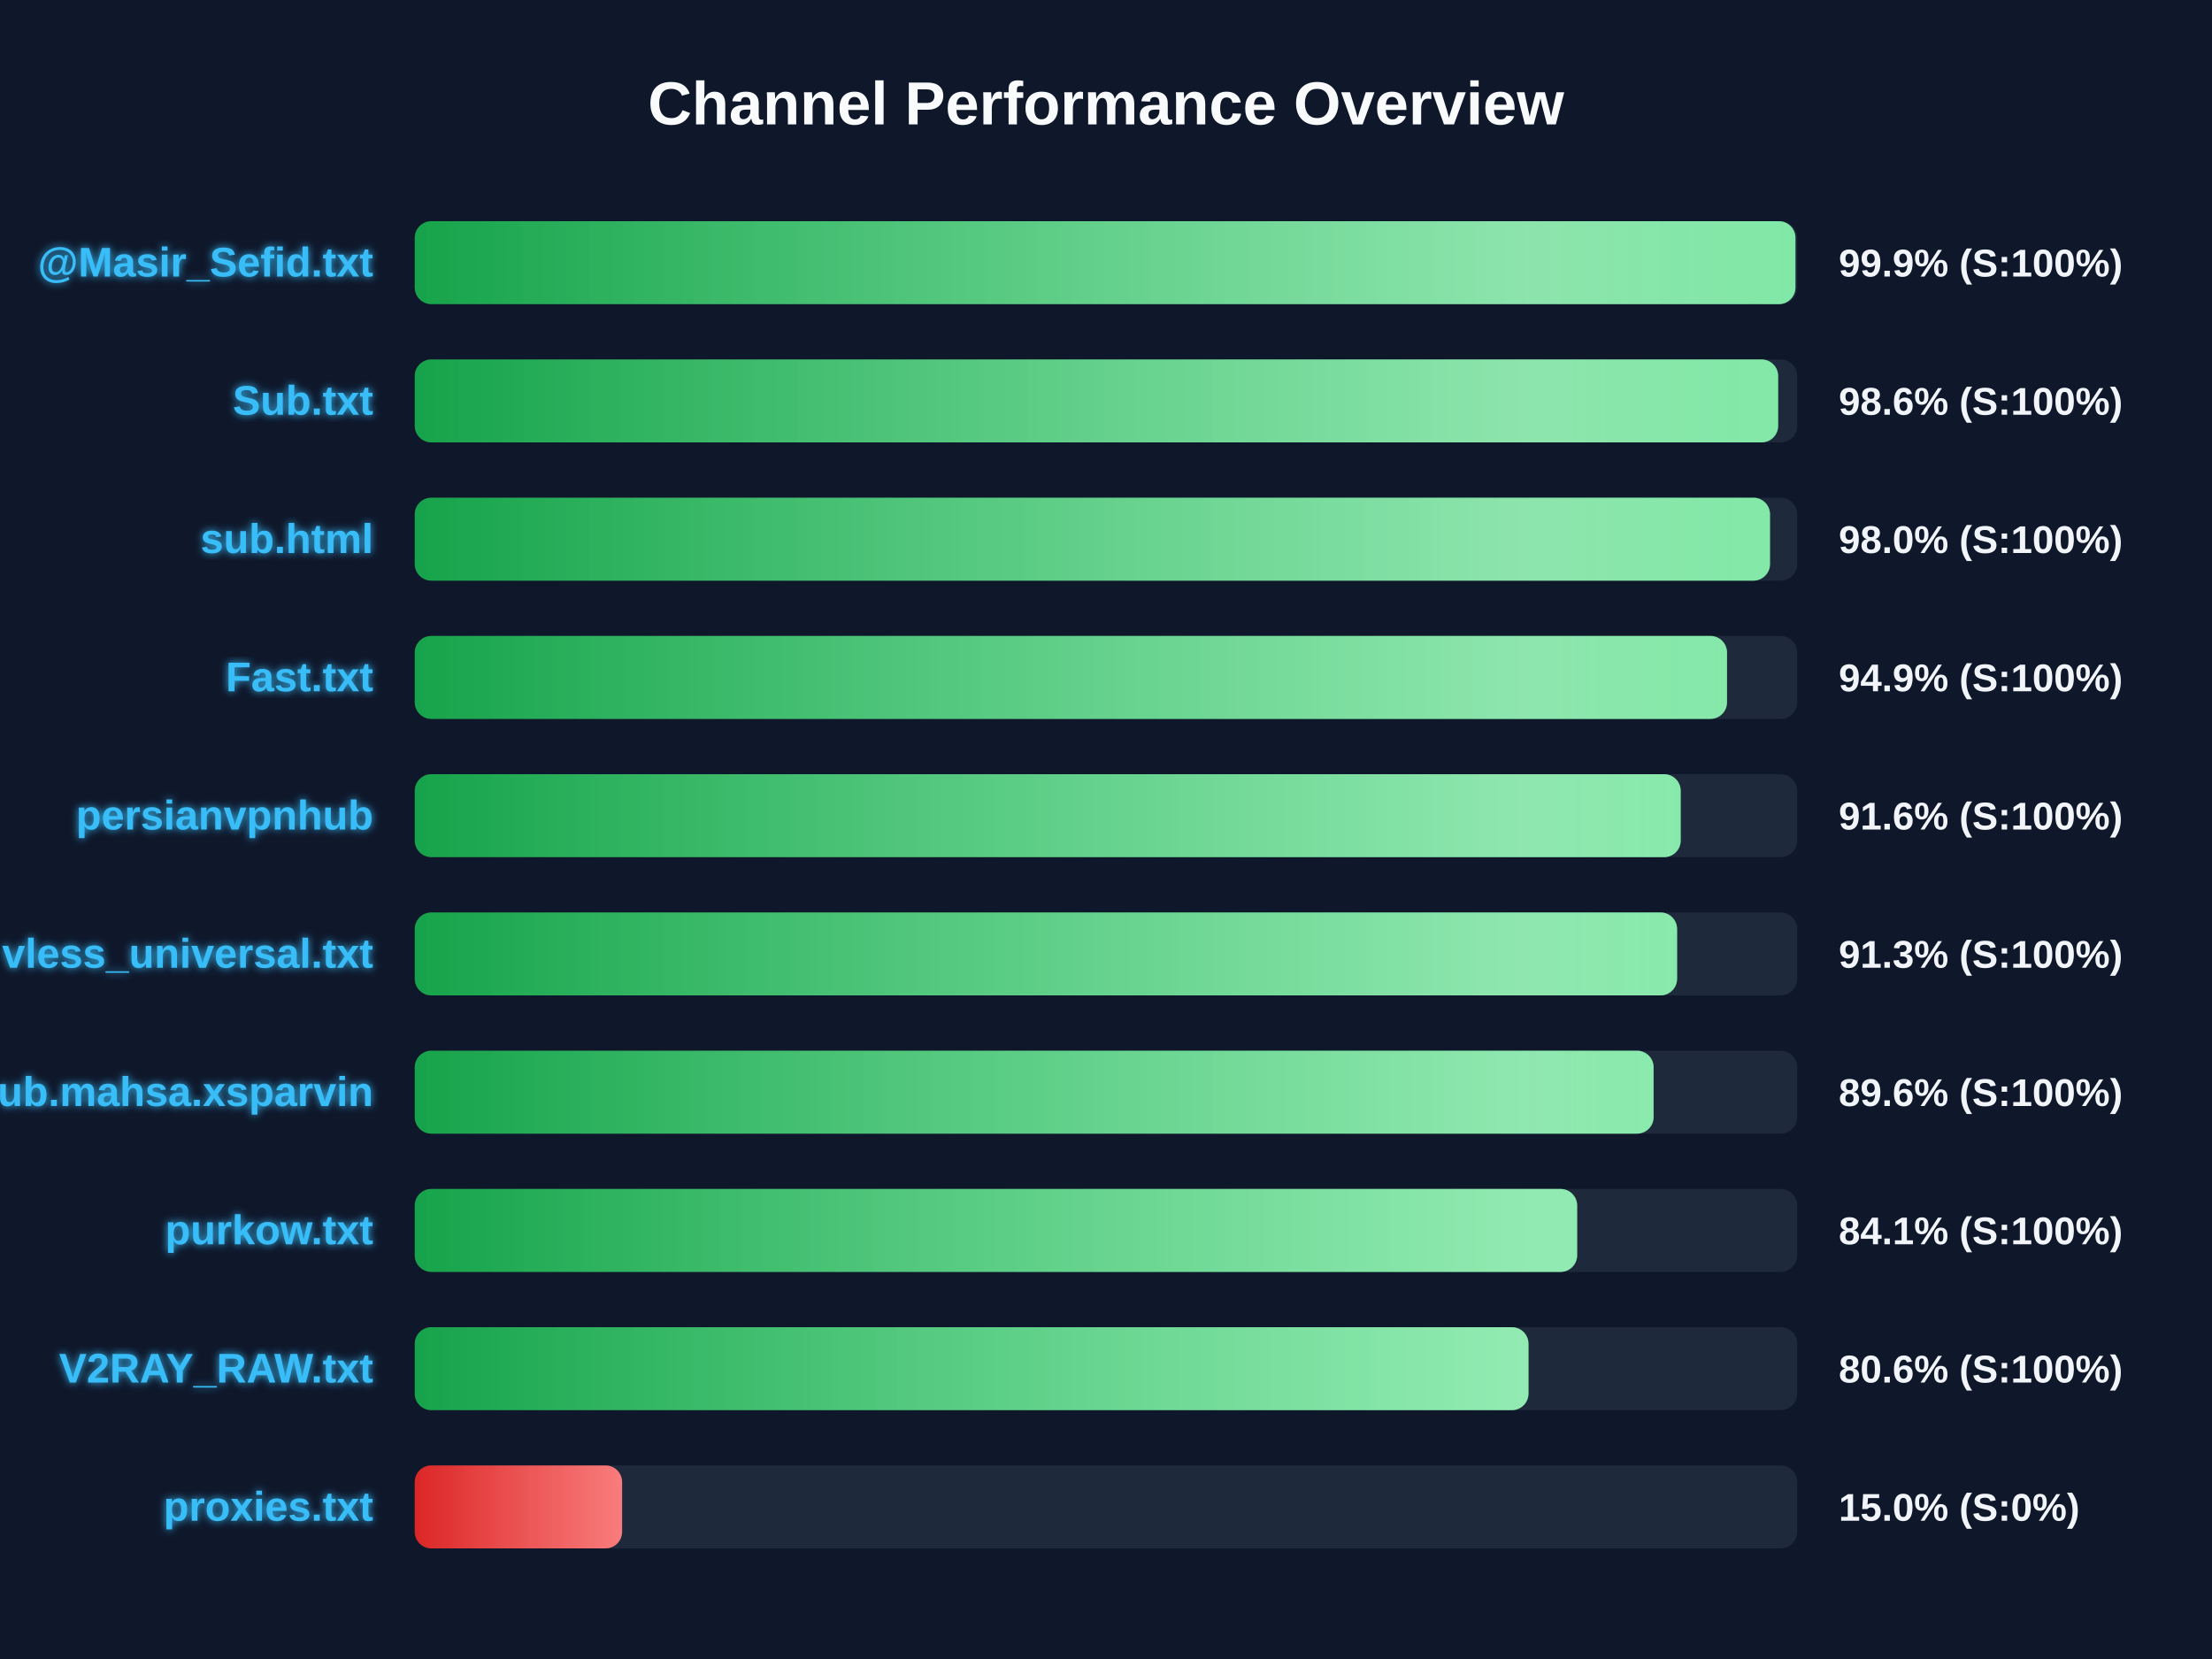
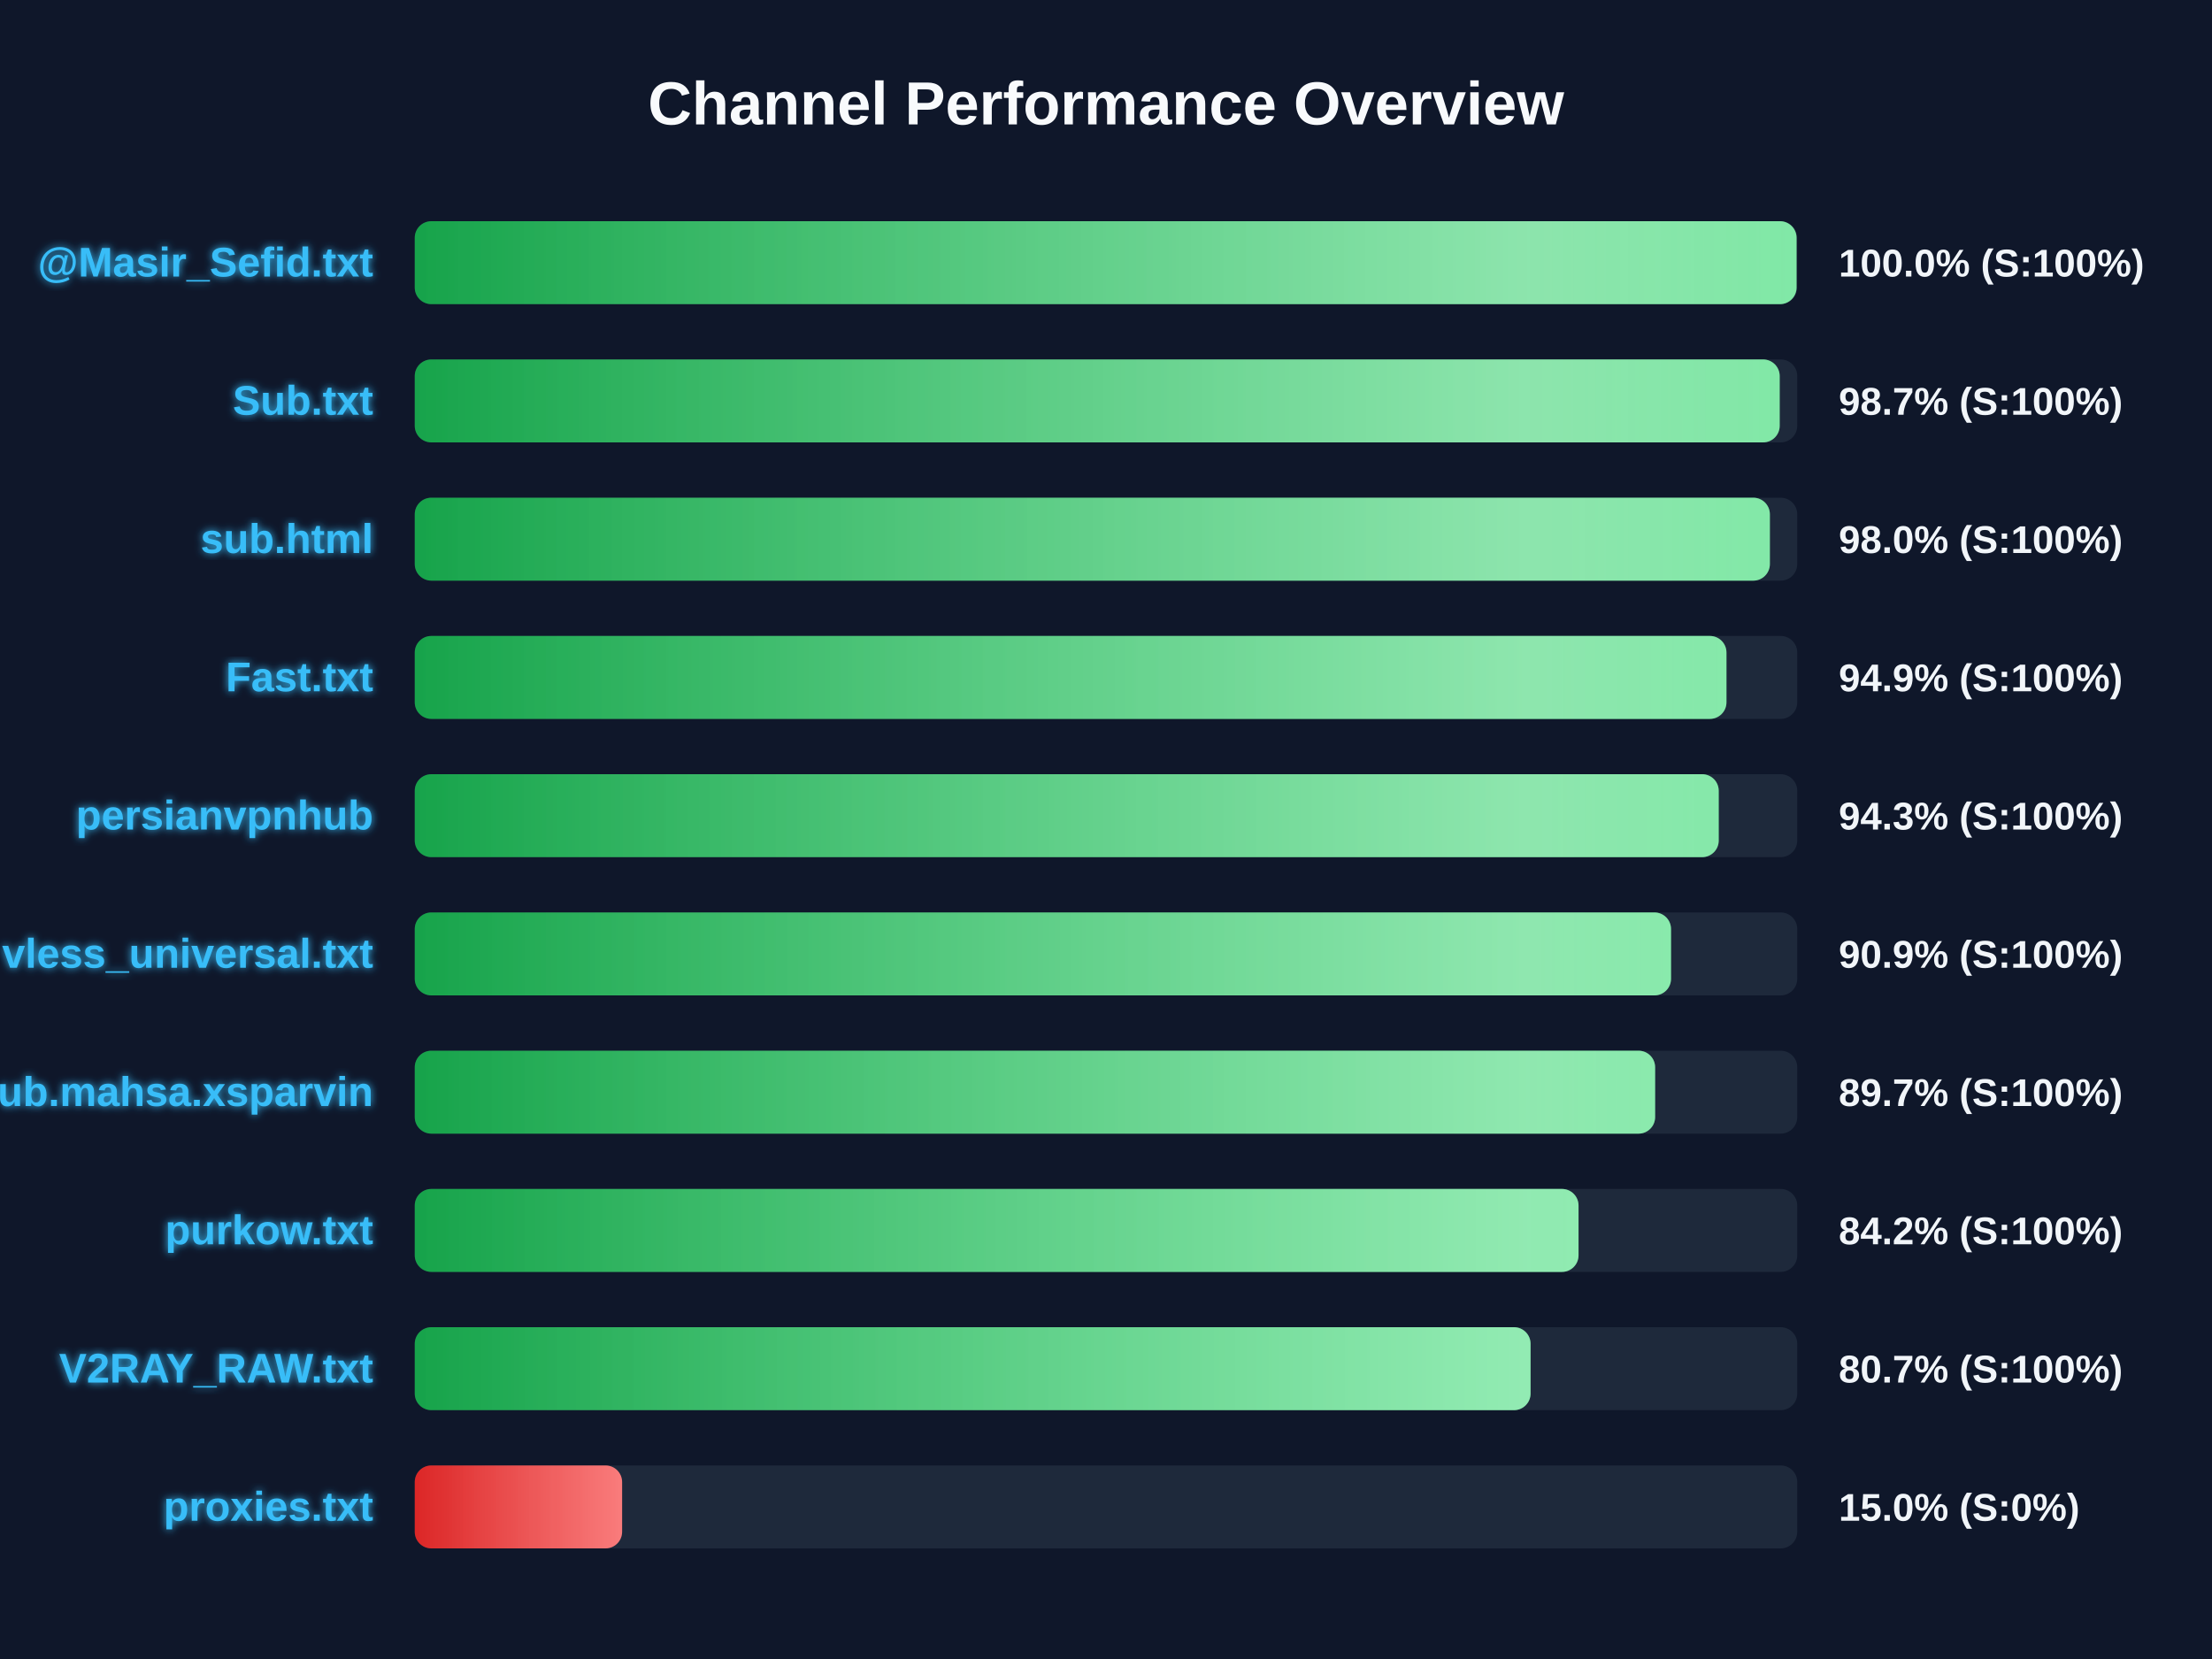
<svg xmlns="http://www.w3.org/2000/svg" width="800" height="600" version="1.1">
  <defs>
    <linearGradient id="grad-green" x1="0%" y1="0%" x2="100%" y2="0%">
      <stop offset="0%" stop-color="#16a34a" />
      <stop offset="100%" stop-color="#4ade80" />
    </linearGradient>
    <linearGradient id="grad-yellow" x1="0%" y1="0%" x2="100%" y2="0%">
      <stop offset="0%" stop-color="#ca8a04" />
      <stop offset="100%" stop-color="#fde047" />
    </linearGradient>
    <linearGradient id="grad-red" x1="0%" y1="0%" x2="100%" y2="0%">
      <stop offset="0%" stop-color="#dc2626" />
      <stop offset="100%" stop-color="#f87171" />
    </linearGradient>
    <linearGradient id="shimmer" x1="0%" y1="0%" x2="100%" y2="0%">
      <stop offset="0%" stop-color="rgba(255,255,255,0)" />
      <stop offset="50%" stop-color="rgba(255,255,255,0.4)" />
      <stop offset="100%" stop-color="rgba(255,255,255,0)" />
    </linearGradient>
    <filter id="glow" x="-20%" y="-20%" width="140%" height="140%">
      <feGaussianBlur stdDeviation="1.5" result="blur" />
      <feComposite in="SourceGraphic" in2="blur" operator="over" />
    </filter>
  </defs>
  <style>
        .bg-rect { fill: #0f172a; }
        .title { font: bold 22px 'Segoe UI', Arial, sans-serif; fill: #f8fafc; }
        .row { font: bold 15px 'Segoe UI', Arial, sans-serif; fill: #38bdf8; filter: url(#glow); }
        .score { font: bold 14px 'Segoe UI', Arial, sans-serif; fill: #f1f5f9; }
        @keyframes shimmer-anim {
            0% { transform: translateX(-100%); }
            100% { transform: translateX(200%); }
        }
        .shimmer-rect {
            animation: shimmer-anim 2.5s infinite linear;
        }
    </style>
  <rect width="100%" height="100%" class="bg-rect" />
  <text x="400" y="45" text-anchor="middle" class="title">Channel Performance Overview</text>
  <rect x="150" y="80" width="500" height="30" fill="#1e293b" rx="6" />
  <clipPath id="clip-0">
-     <rect x="150" y="80" width="499.35" height="30" rx="6" />
+     <rect x="150" y="80" width="499.75" height="30" rx="6" />
  </clipPath>
-   <rect x="150" y="80" width="499.35" height="30" fill="url(#grad-green)" rx="6" />
+   <rect x="150" y="80" width="499.75" height="30" fill="url(#grad-green)" rx="6" />
  <g clip-path="url(#clip-0)">
    <rect x="150" y="80" width="100%" height="30" fill="url(#shimmer)" class="shimmer-rect" />
  </g>
  <text x="135" y="100" text-anchor="end" class="row">@Masir_Sefid.txt</text>
-   <text x="665" y="100" text-anchor="start" class="score">99.9% (S:100%)</text>
+   <text x="665" y="100" text-anchor="start" class="score">100.0% (S:100%)</text>
  <rect x="150" y="130" width="500" height="30" fill="#1e293b" rx="6" />
  <clipPath id="clip-1">
-     <rect x="150" y="130" width="493.1" height="30" rx="6" />
+     <rect x="150" y="130" width="493.65" height="30" rx="6" />
  </clipPath>
-   <rect x="150" y="130" width="493.1" height="30" fill="url(#grad-green)" rx="6" />
+   <rect x="150" y="130" width="493.65" height="30" fill="url(#grad-green)" rx="6" />
  <g clip-path="url(#clip-1)">
    <rect x="150" y="130" width="100%" height="30" fill="url(#shimmer)" class="shimmer-rect" />
  </g>
  <text x="135" y="150" text-anchor="end" class="row">Sub.txt</text>
-   <text x="665" y="150" text-anchor="start" class="score">98.6% (S:100%)</text>
+   <text x="665" y="150" text-anchor="start" class="score">98.7% (S:100%)</text>
  <rect x="150" y="180" width="500" height="30" fill="#1e293b" rx="6" />
  <clipPath id="clip-2">
-     <rect x="150" y="180" width="490.15" height="30" rx="6" />
+     <rect x="150" y="180" width="490.1" height="30" rx="6" />
  </clipPath>
-   <rect x="150" y="180" width="490.15" height="30" fill="url(#grad-green)" rx="6" />
+   <rect x="150" y="180" width="490.1" height="30" fill="url(#grad-green)" rx="6" />
  <g clip-path="url(#clip-2)">
    <rect x="150" y="180" width="100%" height="30" fill="url(#shimmer)" class="shimmer-rect" />
  </g>
  <text x="135" y="200" text-anchor="end" class="row">sub.html</text>
  <text x="665" y="200" text-anchor="start" class="score">98.0% (S:100%)</text>
  <rect x="150" y="230" width="500" height="30" fill="#1e293b" rx="6" />
  <clipPath id="clip-3">
-     <rect x="150" y="230" width="474.6" height="30" rx="6" />
+     <rect x="150" y="230" width="474.4" height="30" rx="6" />
  </clipPath>
-   <rect x="150" y="230" width="474.6" height="30" fill="url(#grad-green)" rx="6" />
+   <rect x="150" y="230" width="474.4" height="30" fill="url(#grad-green)" rx="6" />
  <g clip-path="url(#clip-3)">
    <rect x="150" y="230" width="100%" height="30" fill="url(#shimmer)" class="shimmer-rect" />
  </g>
  <text x="135" y="250" text-anchor="end" class="row">Fast.txt</text>
  <text x="665" y="250" text-anchor="start" class="score">94.9% (S:100%)</text>
  <rect x="150" y="280" width="500" height="30" fill="#1e293b" rx="6" />
  <clipPath id="clip-4">
-     <rect x="150" y="280" width="457.85" height="30" rx="6" />
+     <rect x="150" y="280" width="471.6" height="30" rx="6" />
  </clipPath>
-   <rect x="150" y="280" width="457.85" height="30" fill="url(#grad-green)" rx="6" />
+   <rect x="150" y="280" width="471.6" height="30" fill="url(#grad-green)" rx="6" />
  <g clip-path="url(#clip-4)">
    <rect x="150" y="280" width="100%" height="30" fill="url(#shimmer)" class="shimmer-rect" />
  </g>
  <text x="135" y="300" text-anchor="end" class="row">persianvpnhub</text>
-   <text x="665" y="300" text-anchor="start" class="score">91.6% (S:100%)</text>
+   <text x="665" y="300" text-anchor="start" class="score">94.3% (S:100%)</text>
  <rect x="150" y="330" width="500" height="30" fill="#1e293b" rx="6" />
  <clipPath id="clip-5">
-     <rect x="150" y="330" width="456.55" height="30" rx="6" />
+     <rect x="150" y="330" width="454.35" height="30" rx="6" />
  </clipPath>
-   <rect x="150" y="330" width="456.55" height="30" fill="url(#grad-green)" rx="6" />
+   <rect x="150" y="330" width="454.35" height="30" fill="url(#grad-green)" rx="6" />
  <g clip-path="url(#clip-5)">
    <rect x="150" y="330" width="100%" height="30" fill="url(#shimmer)" class="shimmer-rect" />
  </g>
  <text x="135" y="350" text-anchor="end" class="row">vless_universal.txt</text>
-   <text x="665" y="350" text-anchor="start" class="score">91.3% (S:100%)</text>
+   <text x="665" y="350" text-anchor="start" class="score">90.9% (S:100%)</text>
  <rect x="150" y="380" width="500" height="30" fill="#1e293b" rx="6" />
  <clipPath id="clip-6">
-     <rect x="150" y="380" width="448.05" height="30" rx="6" />
+     <rect x="150" y="380" width="448.6" height="30" rx="6" />
  </clipPath>
-   <rect x="150" y="380" width="448.05" height="30" fill="url(#grad-green)" rx="6" />
+   <rect x="150" y="380" width="448.6" height="30" fill="url(#grad-green)" rx="6" />
  <g clip-path="url(#clip-6)">
    <rect x="150" y="380" width="100%" height="30" fill="url(#shimmer)" class="shimmer-rect" />
  </g>
  <text x="135" y="400" text-anchor="end" class="row">Sub.mahsa.xsparvin</text>
-   <text x="665" y="400" text-anchor="start" class="score">89.6% (S:100%)</text>
+   <text x="665" y="400" text-anchor="start" class="score">89.7% (S:100%)</text>
  <rect x="150" y="430" width="500" height="30" fill="#1e293b" rx="6" />
  <clipPath id="clip-7">
-     <rect x="150" y="430" width="420.4" height="30" rx="6" />
+     <rect x="150" y="430" width="420.9" height="30" rx="6" />
  </clipPath>
-   <rect x="150" y="430" width="420.4" height="30" fill="url(#grad-green)" rx="6" />
+   <rect x="150" y="430" width="420.9" height="30" fill="url(#grad-green)" rx="6" />
  <g clip-path="url(#clip-7)">
    <rect x="150" y="430" width="100%" height="30" fill="url(#shimmer)" class="shimmer-rect" />
  </g>
  <text x="135" y="450" text-anchor="end" class="row">purkow.txt</text>
-   <text x="665" y="450" text-anchor="start" class="score">84.1% (S:100%)</text>
+   <text x="665" y="450" text-anchor="start" class="score">84.2% (S:100%)</text>
  <rect x="150" y="480" width="500" height="30" fill="#1e293b" rx="6" />
  <clipPath id="clip-8">
-     <rect x="150" y="480" width="402.8" height="30" rx="6" />
+     <rect x="150" y="480" width="403.55" height="30" rx="6" />
  </clipPath>
-   <rect x="150" y="480" width="402.8" height="30" fill="url(#grad-green)" rx="6" />
+   <rect x="150" y="480" width="403.55" height="30" fill="url(#grad-green)" rx="6" />
  <g clip-path="url(#clip-8)">
    <rect x="150" y="480" width="100%" height="30" fill="url(#shimmer)" class="shimmer-rect" />
  </g>
  <text x="135" y="500" text-anchor="end" class="row">V2RAY_RAW.txt</text>
-   <text x="665" y="500" text-anchor="start" class="score">80.6% (S:100%)</text>
+   <text x="665" y="500" text-anchor="start" class="score">80.7% (S:100%)</text>
  <rect x="150" y="530" width="500" height="30" fill="#1e293b" rx="6" />
  <clipPath id="clip-9">
    <rect x="150" y="530" width="75.0" height="30" rx="6" />
  </clipPath>
  <rect x="150" y="530" width="75.0" height="30" fill="url(#grad-red)" rx="6" />
  <g clip-path="url(#clip-9)">
    <rect x="150" y="530" width="100%" height="30" fill="url(#shimmer)" class="shimmer-rect" />
  </g>
  <text x="135" y="550" text-anchor="end" class="row">proxies.txt</text>
  <text x="665" y="550" text-anchor="start" class="score">15.0% (S:0%)</text>
</svg>
